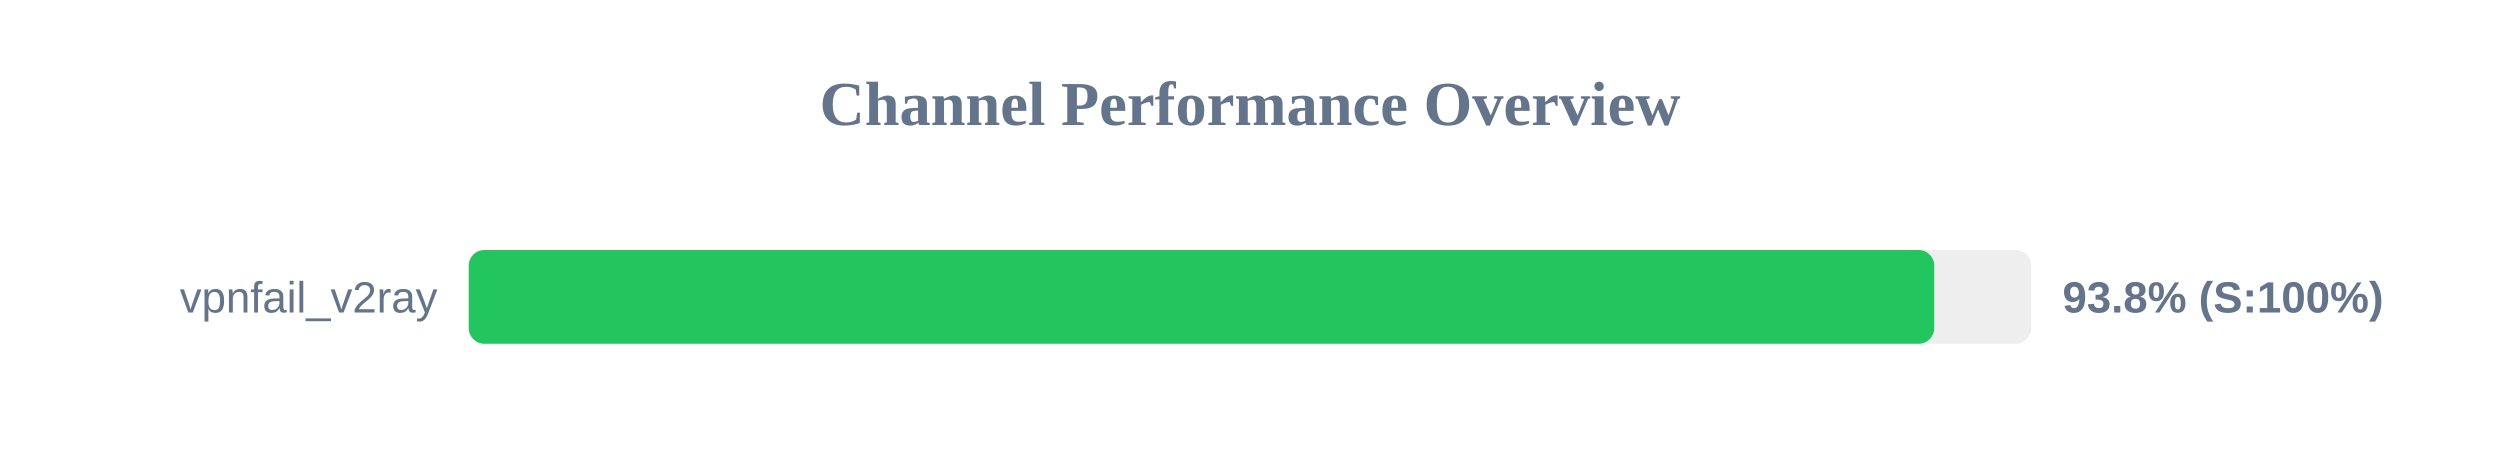
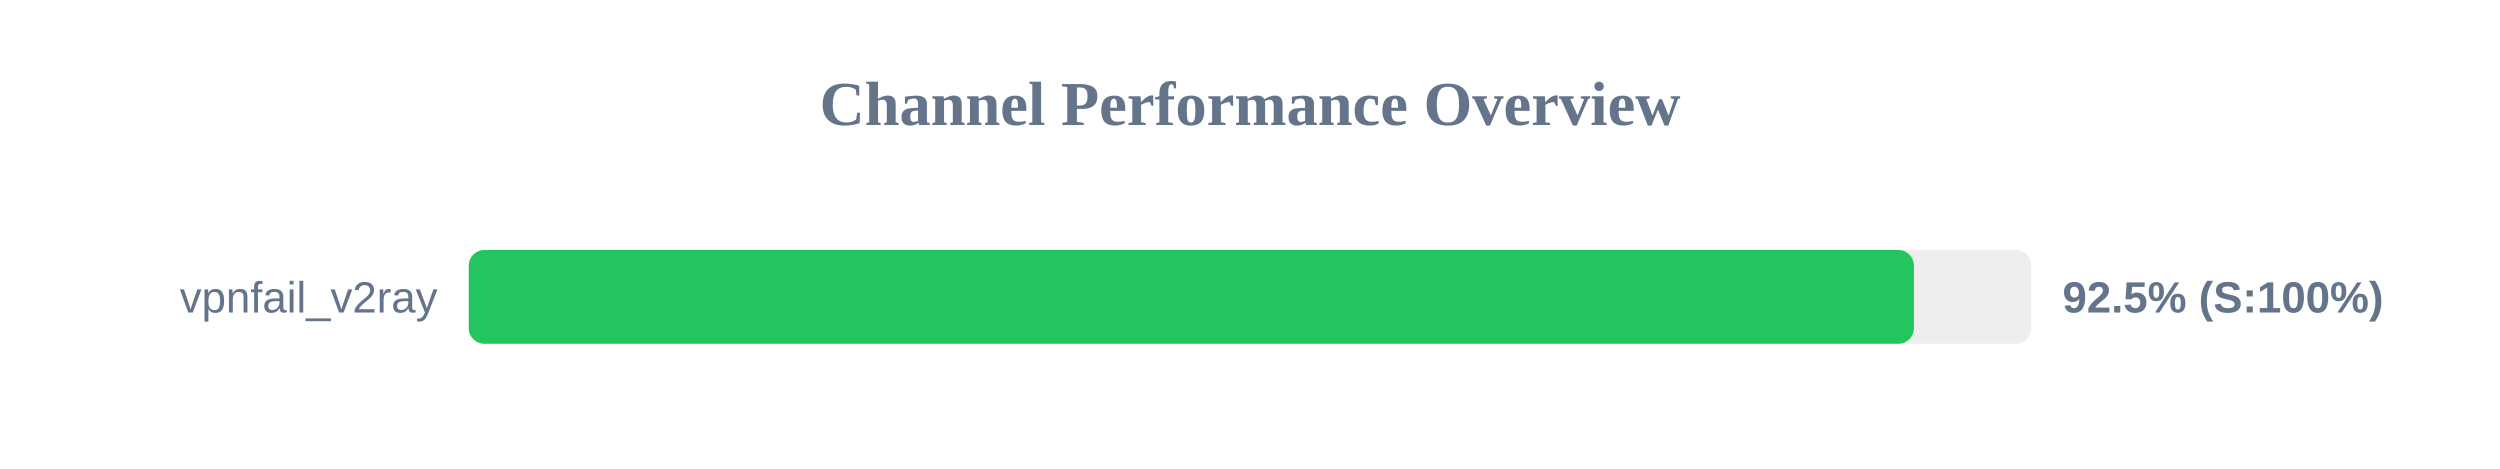
<svg xmlns="http://www.w3.org/2000/svg" width="800" height="150" version="1.1">
  <style>
        .row { font: 14px Arial; fill: #64748b; }
        .score { font: bold 14px Arial; fill: #64748b; }
    </style>
  <text x="400" y="40" text-anchor="middle" font-size="20px" font-weight="bold" fill="#64748b">Channel Performance Overview</text>
  <rect x="150" y="80" width="500" height="30" fill="#eee" rx="5" />
-   <rect x="150" y="80" width="468.95" height="30" fill="#22c55e" rx="5" />
+   <rect x="150" y="80" width="462.45" height="30" fill="#22c55e" rx="5" />
  <text x="140" y="100" text-anchor="end" class="row">vpnfail_v2ray</text>
-   <text x="660" y="100" text-anchor="start" class="score">93.8% (S:100%)</text>
+   <text x="660" y="100" text-anchor="start" class="score">92.5% (S:100%)</text>
</svg>
